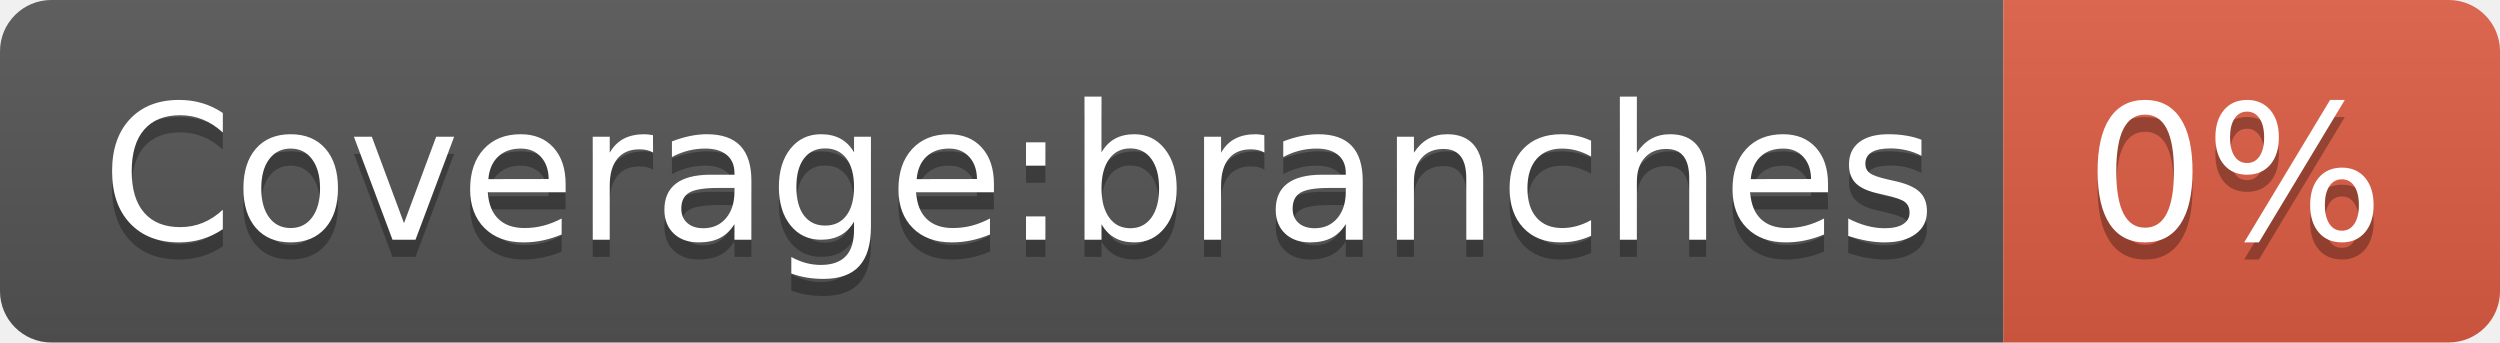
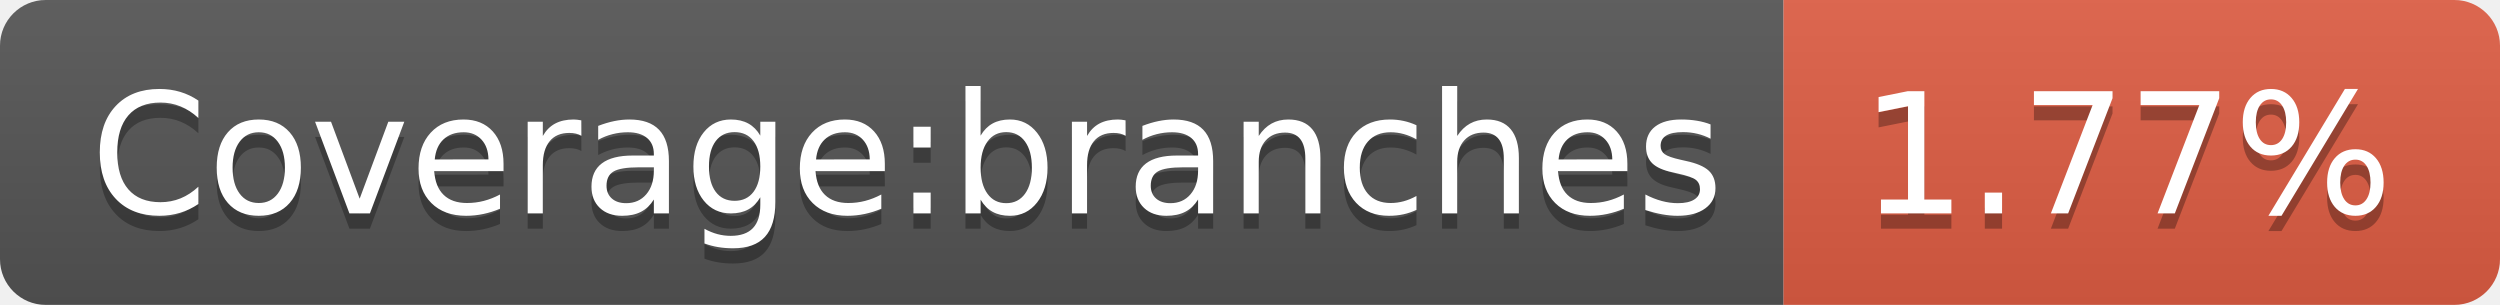
- <svg xmlns="http://www.w3.org/2000/svg" width="146" height="20">
+ <svg xmlns="http://www.w3.org/2000/svg" width="164" height="20">
  <linearGradient id="b" x2="0" y2="100%">
    <stop offset="0" stop-color="#bbb" stop-opacity=".1" />
    <stop offset="1" stop-opacity=".1" />
  </linearGradient>
  <clipPath id="a">
-     <rect width="146" height="20" rx="3" fill="#fff" />
+     <rect width="164" height="20" rx="3" fill="#fff" />
  </clipPath>
  <g clip-path="url(#a)">
    <path fill="#555" d="M0 0h117v20H0z" />
-     <path fill="#e05d44" d="M117 0h29v20H117z" />
-     <path fill="url(#b)" d="M0 0h146v20H0z" />
+     <path fill="#e05d44" d="M117 0h47v20H117z" />
+     <path fill="url(#b)" d="M0 0h164v20H0z" />
  </g>
  <g fill="#fff" text-anchor="middle" font-family="DejaVu Sans,Verdana,Geneva,sans-serif" font-size="110">
    <text x="595" y="150" fill="#010101" fill-opacity=".3" transform="scale(.1)" textLength="1070">Coverage:branches</text>
    <text x="595" y="140" transform="scale(.1)" textLength="1070">Coverage:branches</text>
-     <text x="1305" y="150" fill="#010101" fill-opacity=".3" transform="scale(.1)" textLength="190">0%</text>
-     <text x="1305" y="140" transform="scale(.1)" textLength="190">0%</text>
+     <text x="1395" y="150" fill="#010101" fill-opacity=".3" transform="scale(.1)" textLength="370">1.77%</text>
+     <text x="1395" y="140" transform="scale(.1)" textLength="370">1.77%</text>
  </g>
</svg>
